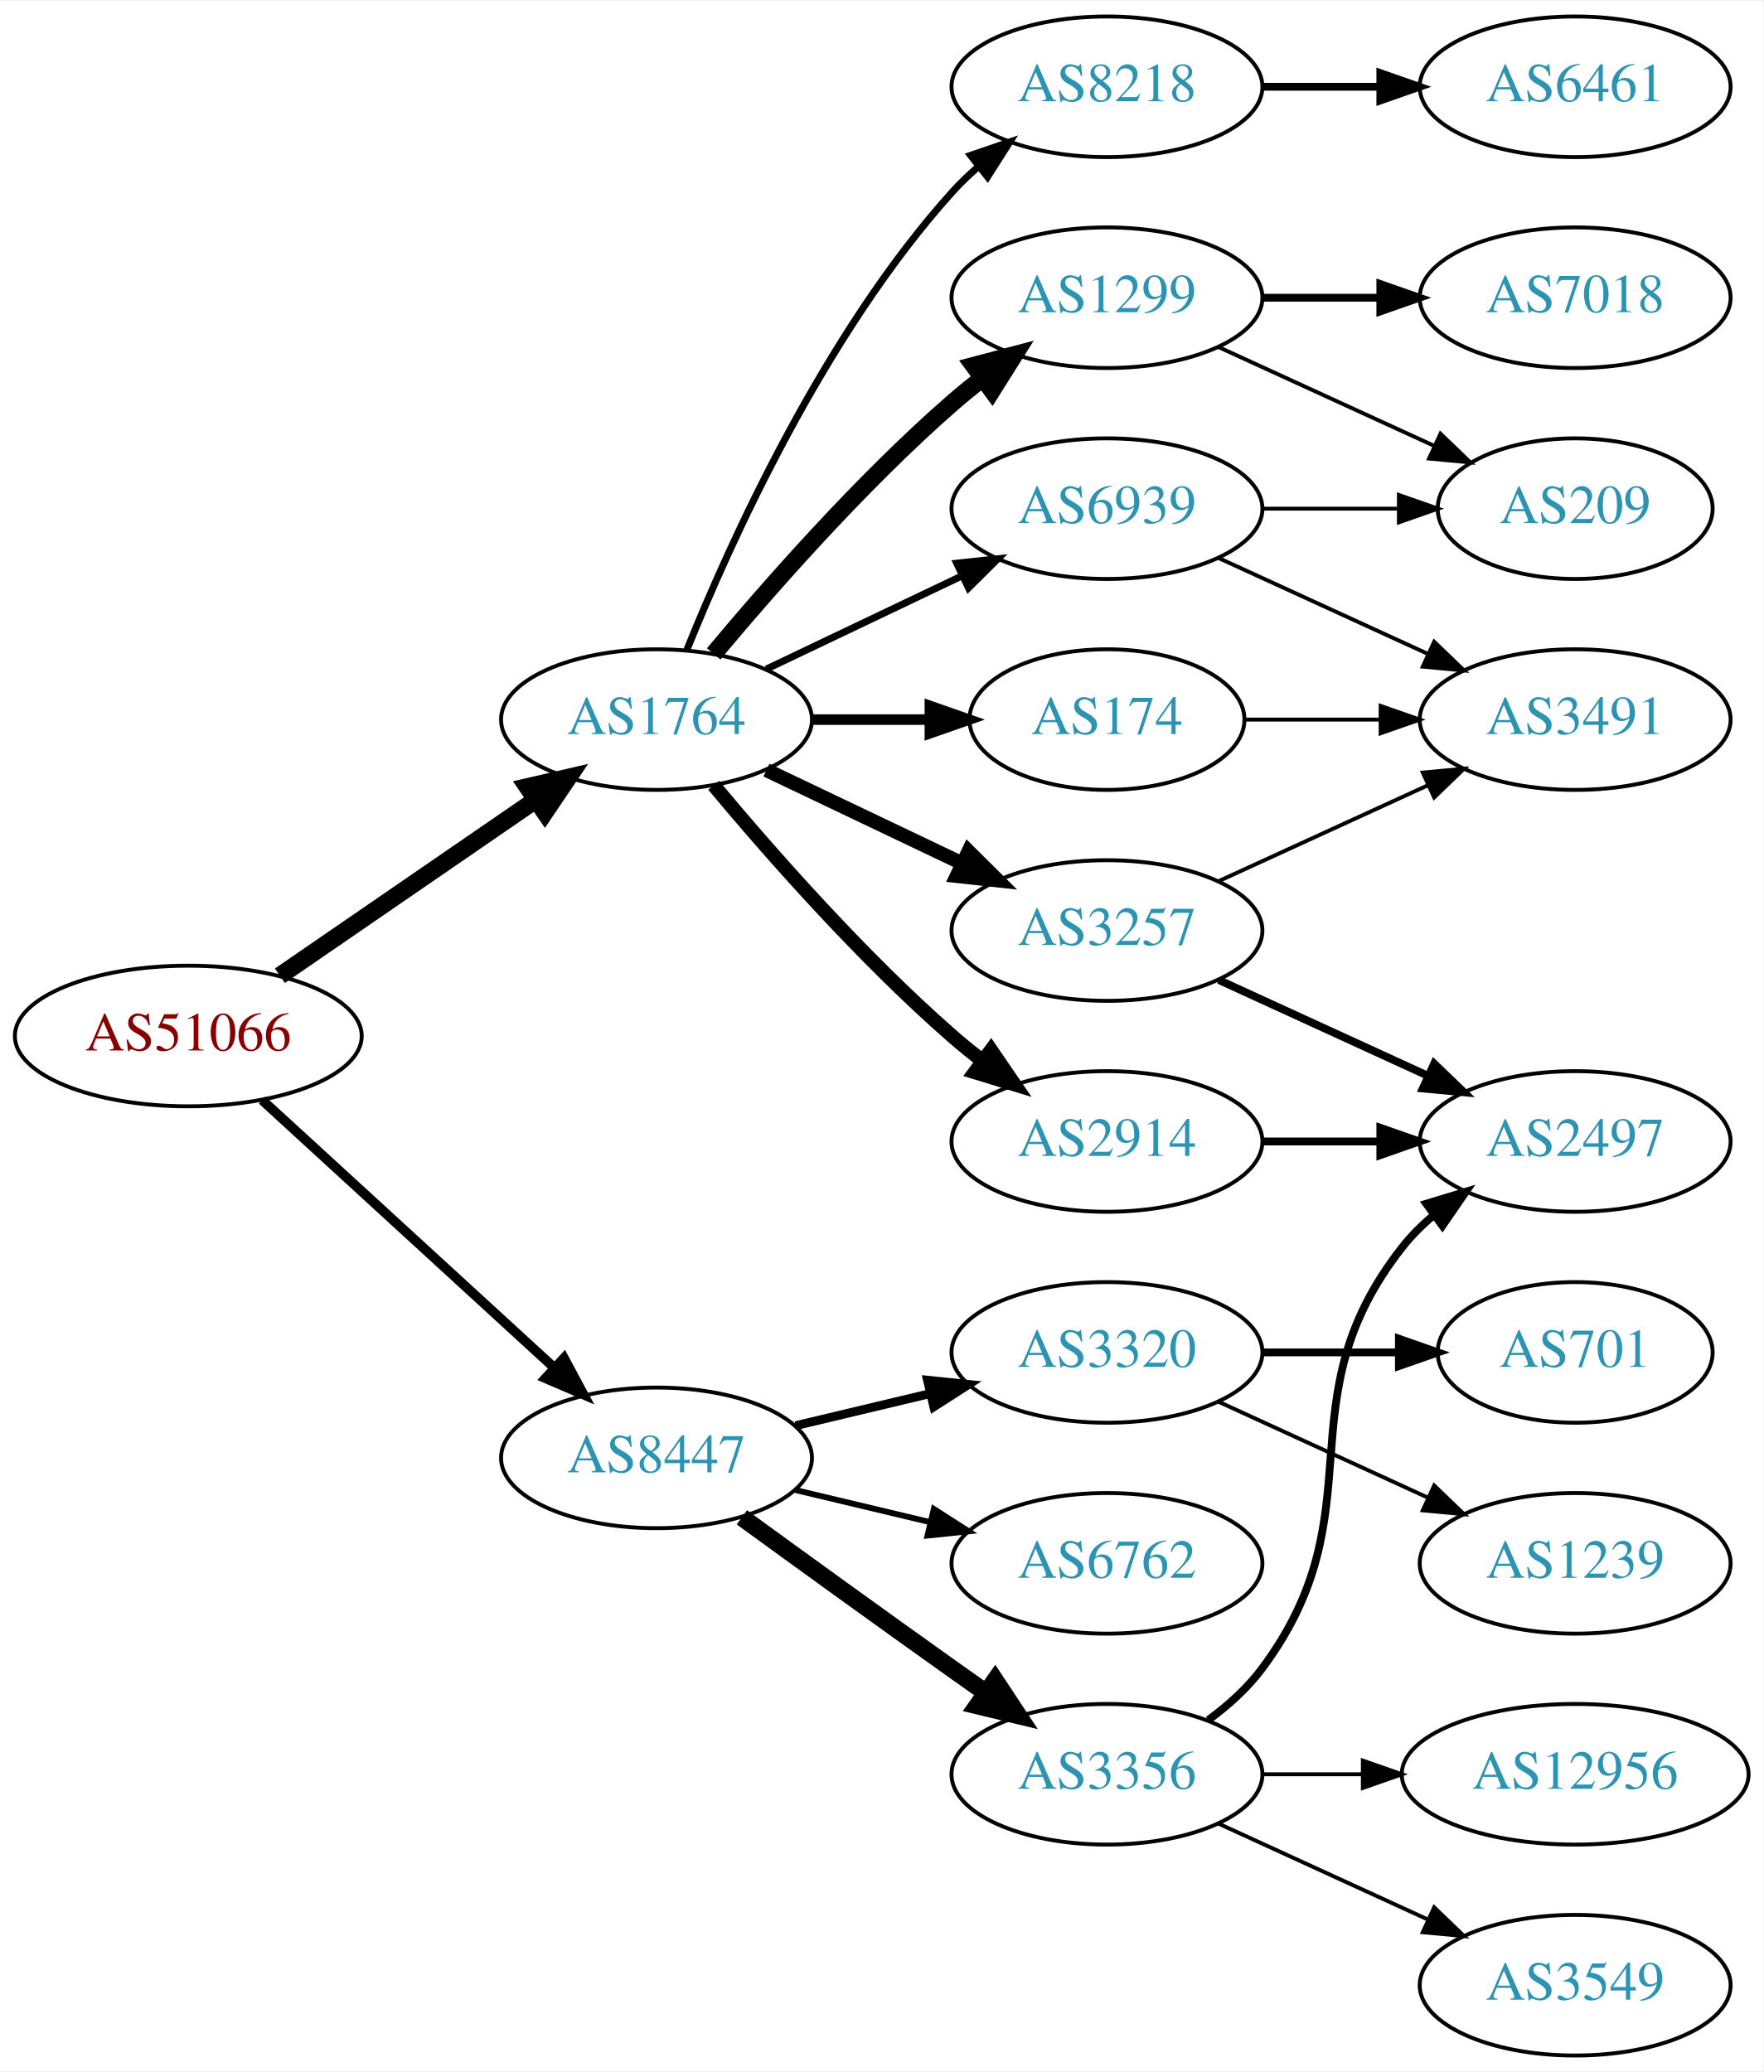
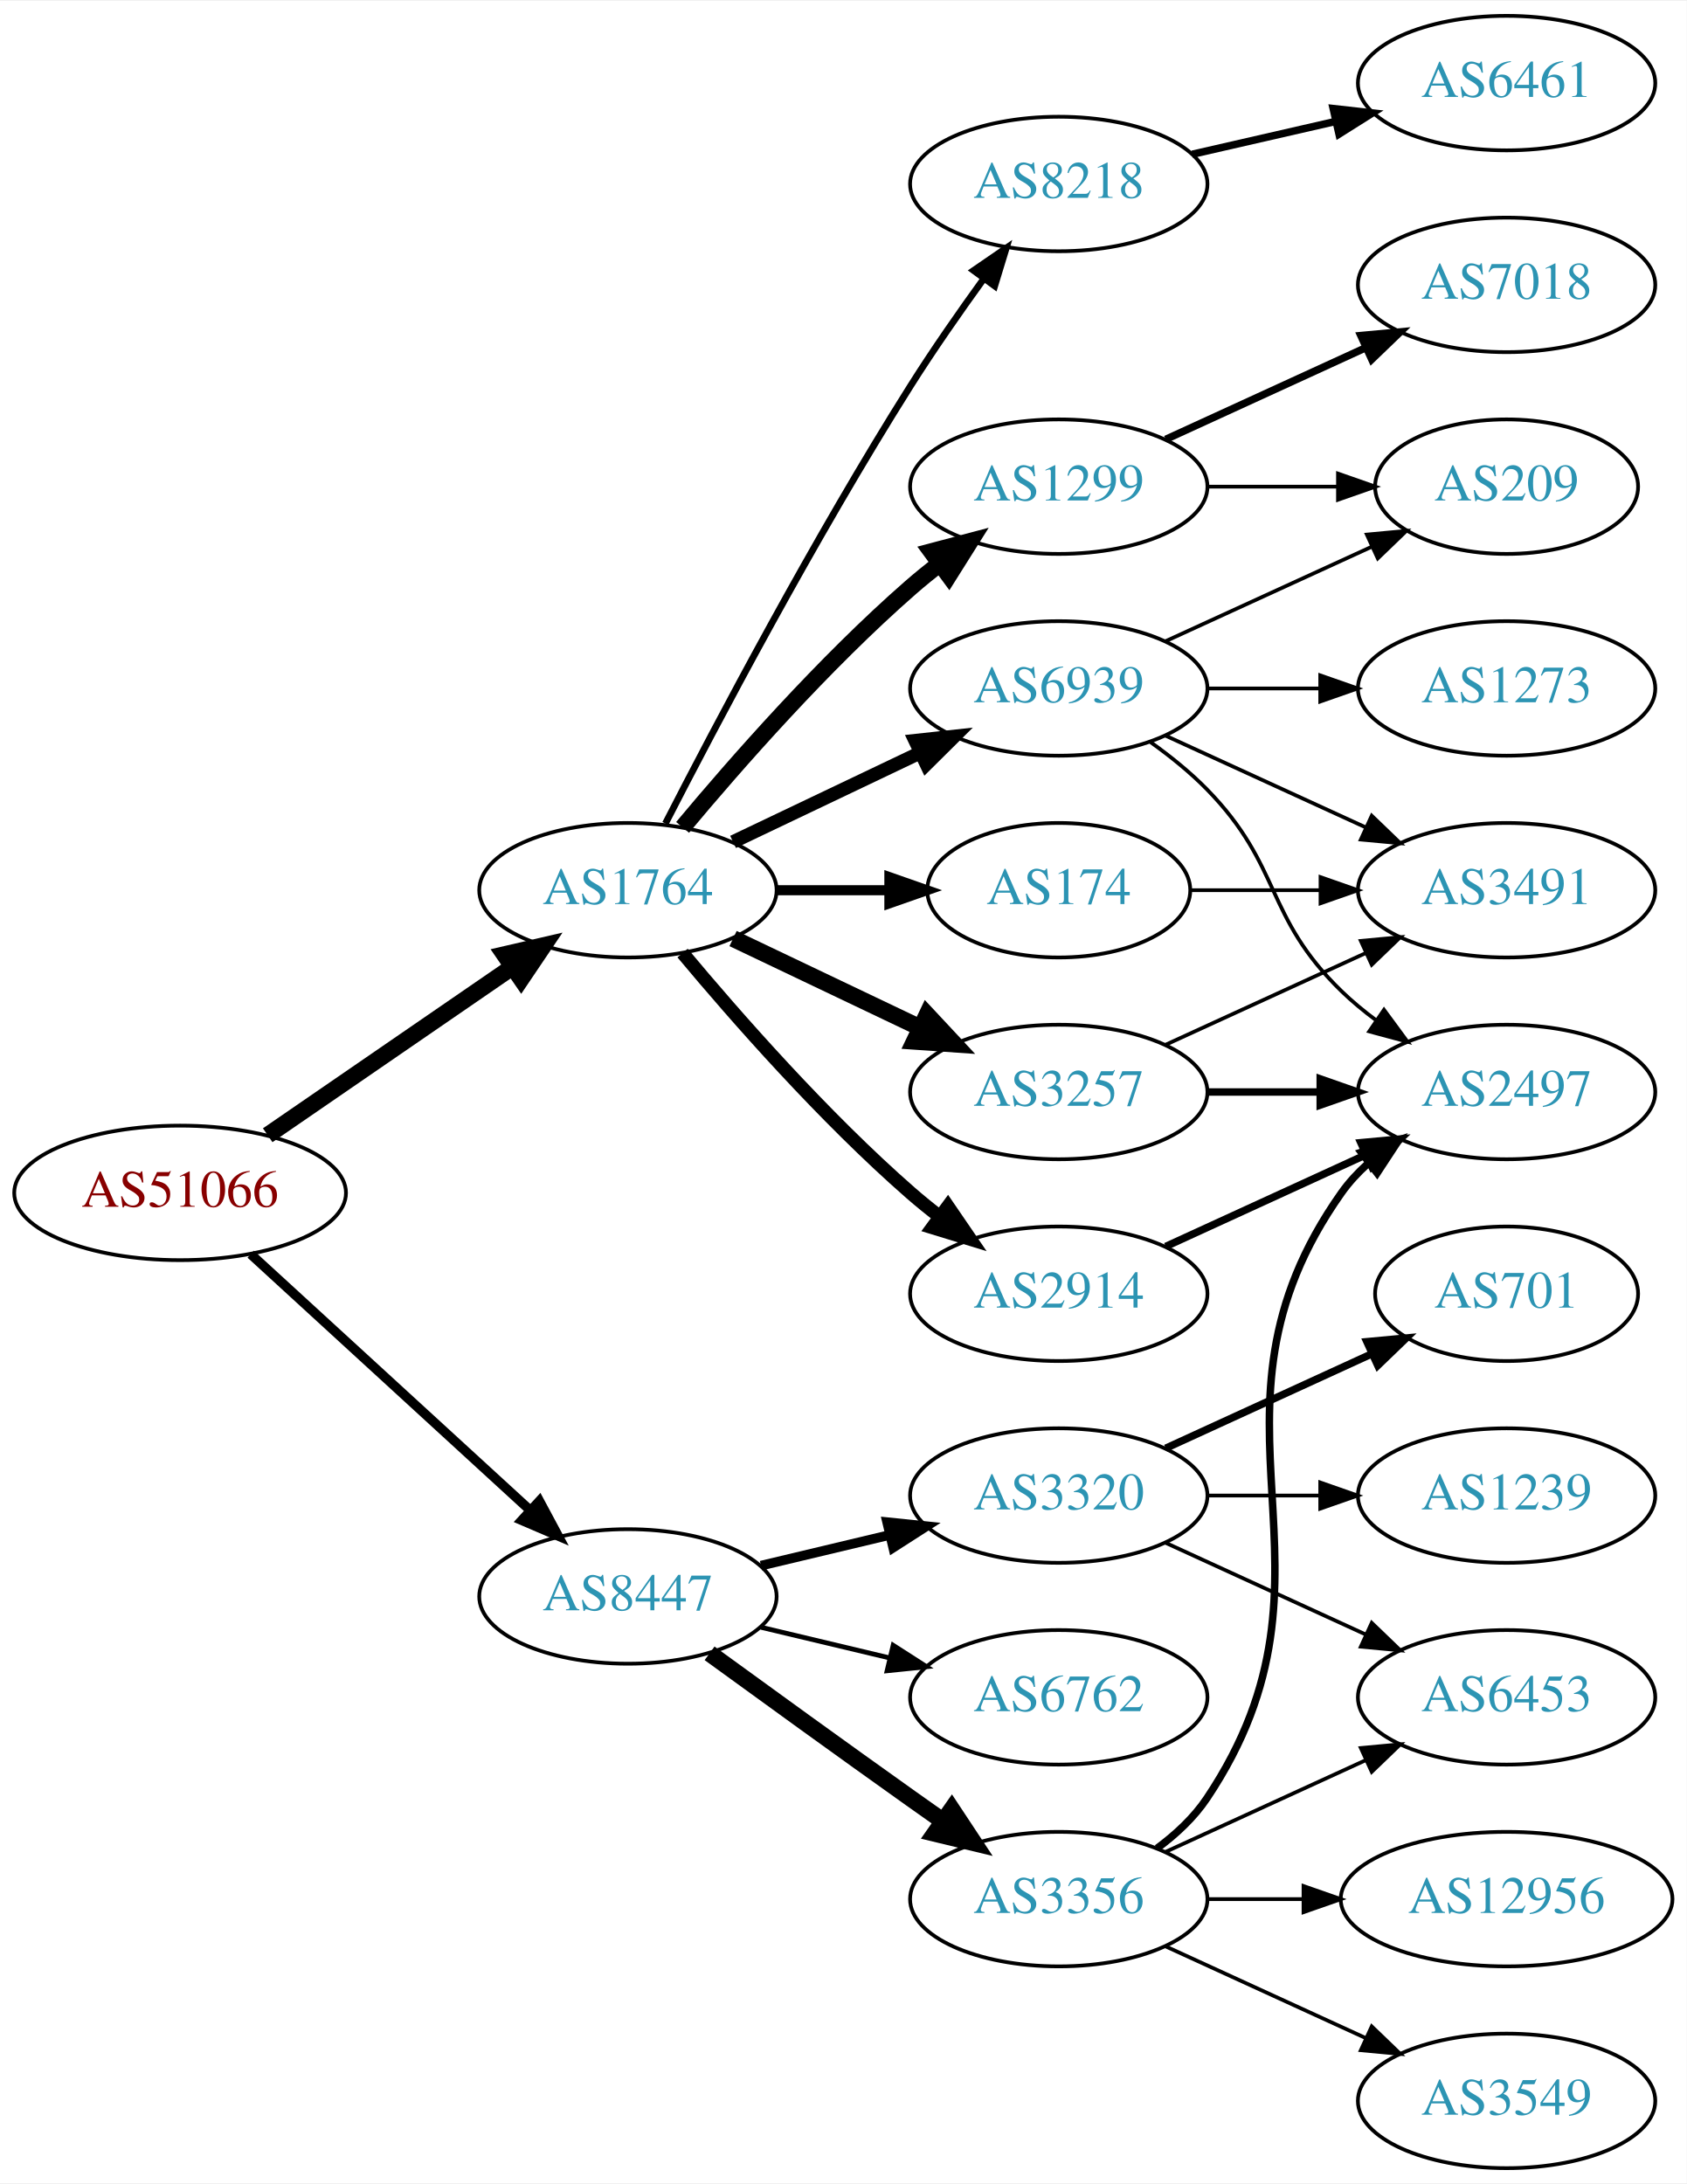
- <svg xmlns="http://www.w3.org/2000/svg" xmlns:xlink="http://www.w3.org/1999/xlink" width="451pt" height="530pt" viewBox="0.00 0.00 451.37 530.00">
-   <g id="graph0" class="graph" transform="scale(1 1) rotate(0) translate(4 526)">
-     <polygon fill="white" stroke="none" points="-4,4 -4,-526 447.37,-526 447.37,4 -4,4" />
+ <svg xmlns="http://www.w3.org/2000/svg" xmlns:xlink="http://www.w3.org/1999/xlink" width="451pt" height="584pt" viewBox="0.00 0.00 451.37 584.00">
+   <g id="graph0" class="graph" transform="scale(1 1) rotate(0) translate(4 580)">
+     <polygon fill="white" stroke="none" points="-4,4 -4,-580 447.37,-580 447.37,4 -4,4" />
    <g id="node1" class="node">
      <g id="a_node1">
        <a xlink:href="/asn/51066" xlink:title="AS51066 ~ AUSTROCONTROL-AS [AT]">
          <ellipse fill="#ffffff" stroke="black" cx="44.196" cy="-261" rx="44.393" ry="18" />
          <text text-anchor="middle" x="44.196" y="-257.3" font-family="Times,serif" font-size="14.00" fill="#880000">AS51066</text>
        </a>
      </g>
    </g>
    <g id="node2" class="node">
      <g id="a_node2">
        <a xlink:href="/asn/1764" xlink:title="AS1764 ~ NEXTLAYER-AS [AT]">
          <ellipse fill="#ffffff" stroke="black" cx="164.039" cy="-342" rx="39.794" ry="18" />
          <text text-anchor="middle" x="164.039" y="-338.3" font-family="Times,serif" font-size="14.00" fill="#2c94b3">AS1764</text>
        </a>
      </g>
    </g>
    <g id="edge1" class="edge">
      <path fill="none" stroke="black" stroke-width="4.5" d="M67.639,-276.426C86.22,-289.198 112.781,-307.455 133.161,-321.463" />
      <polygon fill="black" stroke="black" stroke-width="4.5" points="131.003,-324.758 141.475,-327.178 135.464,-318.269 131.003,-324.758" />
    </g>
    <g id="node3" class="node">
      <g id="a_node3">
        <a xlink:href="/asn/8447" xlink:title="AS8447 ~ A1 Telekom Austria AG [AT]">
          <ellipse fill="#ffffff" stroke="black" cx="164.039" cy="-153" rx="39.794" ry="18" />
          <text text-anchor="middle" x="164.039" y="-149.3" font-family="Times,serif" font-size="14.00" fill="#2c94b3">AS8447</text>
        </a>
      </g>
    </g>
    <g id="edge2" class="edge">
-       <path fill="none" stroke="black" stroke-width="2.475" d="M63.094,-244.597C83.022,-226.333 115.38,-196.678 137.857,-176.079" />
-       <polygon fill="black" stroke="black" stroke-width="2.475" points="140.351,-178.54 145.359,-169.203 135.622,-173.38 140.351,-178.54" />
+       <path fill="none" stroke="black" stroke-width="2.543" d="M63.094,-244.597C83.022,-226.333 115.38,-196.678 137.857,-176.079" />
+       <polygon fill="black" stroke="black" stroke-width="2.543" points="140.351,-178.54 145.359,-169.203 135.622,-173.38 140.351,-178.54" />
    </g>
    <g id="node4" class="node">
      <g id="a_node4">
+         <a xlink:href="/asn/2914" xlink:title="AS2914 ~ NTT America, Inc. [US]">
+           <ellipse fill="#ffffff" stroke="black" cx="279.332" cy="-234" rx="39.794" ry="18" />
+           <text text-anchor="middle" x="279.332" y="-230.3" font-family="Times,serif" font-size="14.00" fill="#2c94b3">AS2914</text>
+         </a>
+       </g>
+     </g>
+     <g id="edge3" class="edge">
+       <path fill="none" stroke="black" stroke-width="3.6" d="M178.669,-325.183C192.951,-308.071 216.498,-281.255 239.685,-261 242.151,-258.846 244.789,-256.706 247.487,-254.628" />
+       <polygon fill="black" stroke="black" stroke-width="3.6" points="249.66,-257.375 255.641,-248.63 245.512,-251.736 249.66,-257.375" />
+     </g>
+     <g id="node5" class="node">
+       <g id="a_node5">
        <a xlink:href="/asn/1299" xlink:title="AS1299 ~ Telia Carrier [EU]">
          <ellipse fill="#ffffff" stroke="black" cx="279.332" cy="-450" rx="39.794" ry="18" />
          <text text-anchor="middle" x="279.332" y="-446.3" font-family="Times,serif" font-size="14.00" fill="#2c94b3">AS1299</text>
        </a>
      </g>
    </g>
-     <g id="edge3" class="edge">
+     <g id="edge4" class="edge">
      <path fill="none" stroke="black" stroke-width="4.5" d="M178.669,-358.817C192.951,-375.929 216.498,-402.745 239.685,-423 242.151,-425.154 244.789,-427.294 247.487,-429.372" />
      <polygon fill="black" stroke="black" stroke-width="4.5" points="245.252,-432.616 255.641,-435.37 249.919,-426.273 245.252,-432.616" />
-     </g>
-     <g id="node5" class="node">
-       <g id="a_node5">
-         <a xlink:href="/asn/8218" xlink:title="AS8218 ~ legacy Neotelecoms [FR]">
-           <ellipse fill="#ffffff" stroke="black" cx="279.332" cy="-504" rx="39.794" ry="18" />
-           <text text-anchor="middle" x="279.332" y="-500.3" font-family="Times,serif" font-size="14.00" fill="#2c94b3">AS8218</text>
-         </a>
-       </g>
-     </g>
-     <g id="edge4" class="edge">
-       <path fill="none" stroke="black" stroke-width="1.8" d="M171.786,-359.787C182.837,-387.243 206.891,-440.578 239.685,-477 241.688,-479.224 243.906,-481.363 246.239,-483.397" />
-       <polygon fill="black" stroke="black" stroke-width="1.8" points="244.437,-486.433 254.458,-489.873 248.769,-480.935 244.437,-486.433" />
    </g>
    <g id="node6" class="node">
      <g id="a_node6">
        <a xlink:href="/asn/3257" xlink:title="AS3257 ~ GTT [DE]">
          <ellipse fill="#ffffff" stroke="black" cx="279.332" cy="-288" rx="39.794" ry="18" />
          <text text-anchor="middle" x="279.332" y="-284.3" font-family="Times,serif" font-size="14.00" fill="#2c94b3">AS3257</text>
        </a>
      </g>
    </g>
    <g id="edge5" class="edge">
-       <path fill="none" stroke="black" stroke-width="3.6" d="M192.175,-329.066C207.169,-321.919 225.99,-312.948 242.213,-305.215" />
-       <polygon fill="black" stroke="black" stroke-width="3.6" points="243.895,-308.291 251.417,-300.829 240.884,-301.972 243.895,-308.291" />
+       <path fill="none" stroke="black" stroke-width="4.5" d="M192.175,-329.066C207.169,-321.919 225.99,-312.948 242.213,-305.215" />
+       <polygon fill="black" stroke="black" stroke-width="4.5" points="244.084,-308.686 251.417,-300.829 240.695,-301.577 244.084,-308.686" />
    </g>
    <g id="node7" class="node">
      <g id="a_node7">
-         <a xlink:href="/asn/2914" xlink:title="AS2914 ~ NTT America, Inc. [US]">
-           <ellipse fill="#ffffff" stroke="black" cx="279.332" cy="-234" rx="39.794" ry="18" />
-           <text text-anchor="middle" x="279.332" y="-230.3" font-family="Times,serif" font-size="14.00" fill="#2c94b3">AS2914</text>
-         </a>
-       </g>
-     </g>
-     <g id="edge6" class="edge">
-       <path fill="none" stroke="black" stroke-width="3.6" d="M178.669,-325.183C192.951,-308.071 216.498,-281.255 239.685,-261 242.151,-258.846 244.789,-256.706 247.487,-254.628" />
-       <polygon fill="black" stroke="black" stroke-width="3.6" points="249.66,-257.375 255.641,-248.63 245.512,-251.736 249.66,-257.375" />
-     </g>
-     <g id="node8" class="node">
-       <g id="a_node8">
        <a xlink:href="/asn/174" xlink:title="AS174 ~ Cogent Communications [US]">
          <ellipse fill="#ffffff" stroke="black" cx="279.332" cy="-342" rx="35.194" ry="18" />
          <text text-anchor="middle" x="279.332" y="-338.3" font-family="Times,serif" font-size="14.00" fill="#2c94b3">AS174</text>
        </a>
      </g>
    </g>
-     <g id="edge7" class="edge">
+     <g id="edge6" class="edge">
      <path fill="none" stroke="black" stroke-width="2.7" d="M203.711,-342C213.416,-342 223.907,-342 233.87,-342" />
      <polygon fill="black" stroke="black" stroke-width="2.7" points="234.006,-345.5 244.006,-342 234.006,-338.5 234.006,-345.5" />
+     </g>
+     <g id="node8" class="node">
+       <g id="a_node8">
+         <a xlink:href="/asn/8218" xlink:title="AS8218 ~ legacy Neotelecoms [FR]">
+           <ellipse fill="#ffffff" stroke="black" cx="279.332" cy="-531" rx="39.794" ry="18" />
+           <text text-anchor="middle" x="279.332" y="-527.3" font-family="Times,serif" font-size="14.00" fill="#2c94b3">AS8218</text>
+         </a>
+       </g>
+     </g>
+     <g id="edge7" class="edge">
+       <path fill="none" stroke="black" stroke-width="1.8" d="M174.065,-359.852C187.501,-386.055 213.95,-436.237 239.685,-477 245.748,-486.604 252.868,-496.813 259.333,-505.739" />
+       <polygon fill="black" stroke="black" stroke-width="1.8" points="256.54,-507.848 265.276,-513.843 262.185,-503.709 256.54,-507.848" />
    </g>
    <g id="node9" class="node">
      <g id="a_node9">
        <a xlink:href="/asn/6939" xlink:title="AS6939 ~ Hurricane Electric LLC [US]">
          <ellipse fill="#ffffff" stroke="black" cx="279.332" cy="-396" rx="39.794" ry="18" />
          <text text-anchor="middle" x="279.332" y="-392.3" font-family="Times,serif" font-size="14.00" fill="#2c94b3">AS6939</text>
        </a>
      </g>
    </g>
    <g id="edge8" class="edge">
-       <path fill="none" stroke="black" stroke-width="1.8" d="M192.175,-354.934C207.169,-362.081 225.99,-371.052 242.213,-378.785" />
-       <polygon fill="black" stroke="black" stroke-width="1.8" points="240.884,-382.028 251.417,-383.171 243.895,-375.709 240.884,-382.028" />
+       <path fill="none" stroke="black" stroke-width="3.6" d="M192.175,-354.934C207.169,-362.081 225.99,-371.052 242.213,-378.785" />
+       <polygon fill="black" stroke="black" stroke-width="3.6" points="240.884,-382.028 251.417,-383.171 243.895,-375.709 240.884,-382.028" />
    </g>
    <g id="node15" class="node">
      <g id="a_node15">
        <a xlink:href="/asn/3356" xlink:title="AS3356 ~ Level 3 Parent, LLC [US]">
          <ellipse fill="#ffffff" stroke="black" cx="279.332" cy="-72" rx="39.794" ry="18" />
          <text text-anchor="middle" x="279.332" y="-68.3" font-family="Times,serif" font-size="14.00" fill="#2c94b3">AS3356</text>
        </a>
      </g>
    </g>
    <g id="edge16" class="edge">
      <path fill="none" stroke="black" stroke-width="4.5" d="M185.887,-137.778C200.821,-126.909 221.435,-111.975 239.685,-99 242.506,-96.995 245.449,-94.915 248.397,-92.841" />
      <polygon fill="black" stroke="black" stroke-width="4.5" points="250.694,-96.039 256.621,-87.074 246.173,-89.591 250.694,-96.039" />
    </g>
    <g id="node16" class="node">
      <g id="a_node16">
        <a xlink:href="/asn/3320" xlink:title="AS3320 ~ DTAG [DE]">
          <ellipse fill="#ffffff" stroke="black" cx="279.332" cy="-180" rx="39.794" ry="18" />
          <text text-anchor="middle" x="279.332" y="-176.3" font-family="Times,serif" font-size="14.00" fill="#2c94b3">AS3320</text>
        </a>
      </g>
    </g>
    <g id="edge17" class="edge">
-       <path fill="none" stroke="black" stroke-width="2.25" d="M199.646,-161.248C210.517,-163.838 222.671,-166.735 234.114,-169.462" />
-       <polygon fill="black" stroke="black" stroke-width="2.25" points="233.397,-172.889 243.936,-171.803 235.02,-166.08 233.397,-172.889" />
+       <path fill="none" stroke="black" stroke-width="2.571" d="M199.646,-161.248C210.517,-163.838 222.671,-166.735 234.114,-169.462" />
+       <polygon fill="black" stroke="black" stroke-width="2.571" points="233.397,-172.889 243.936,-171.803 235.02,-166.08 233.397,-172.889" />
    </g>
    <g id="node17" class="node">
      <g id="a_node17">
        <a xlink:href="/asn/6762" xlink:title="AS6762 ~ TELECOM ITALIA SPARKLE S.p.A. [IT]">
          <ellipse fill="#ffffff" stroke="black" cx="279.332" cy="-126" rx="39.794" ry="18" />
          <text text-anchor="middle" x="279.332" y="-122.3" font-family="Times,serif" font-size="14.00" fill="#2c94b3">AS6762</text>
        </a>
      </g>
    </g>
    <g id="edge18" class="edge">
-       <path fill="none" stroke="black" stroke-width="1.5" d="M199.646,-144.752C210.517,-142.162 222.671,-139.265 234.114,-136.538" />
-       <polygon fill="black" stroke="black" stroke-width="1.5" points="235.02,-139.92 243.936,-134.197 233.397,-133.111 235.02,-139.92" />
+       <path fill="none" stroke="black" stroke-width="1.286" d="M199.646,-144.752C210.517,-142.162 222.671,-139.265 234.114,-136.538" />
+       <polygon fill="black" stroke="black" stroke-width="1.286" points="235.02,-139.92 243.936,-134.197 233.397,-133.111 235.02,-139.92" />
+     </g>
+     <g id="node10" class="node">
+       <g id="a_node10">
+         <a xlink:href="/asn/2497" xlink:title="AS2497 ~ Internet Initiative Japan Inc. [JP]">
+           <ellipse fill="#ffffff" stroke="black" cx="399.174" cy="-288" rx="39.794" ry="18" />
+           <text text-anchor="middle" x="399.174" y="-284.3" font-family="Times,serif" font-size="14.00" fill="#2c94b3">AS2497</text>
+         </a>
+       </g>
+     </g>
+     <g id="edge15" class="edge">
+       <path fill="none" stroke="black" stroke-width="2" d="M307.96,-246.661C323.917,-253.973 344.188,-263.261 361.471,-271.181" />
+       <polygon fill="black" stroke="black" stroke-width="2" points="360.169,-274.435 370.718,-275.419 363.085,-268.071 360.169,-274.435" />
+     </g>
+     <g id="node12" class="node">
+       <g id="a_node12">
+         <a xlink:href="/asn/7018" xlink:title="AS7018 ~ AT&amp;T Services, Inc. [US]">
+           <ellipse fill="#ffffff" stroke="black" cx="399.174" cy="-504" rx="39.794" ry="18" />
+           <text text-anchor="middle" x="399.174" y="-500.3" font-family="Times,serif" font-size="14.00" fill="#2c94b3">AS7018</text>
+         </a>
+       </g>
+     </g>
+     <g id="edge12" class="edge">
+       <path fill="none" stroke="black" stroke-width="2" d="M307.96,-462.661C323.917,-469.973 344.188,-479.261 361.471,-487.181" />
+       <polygon fill="black" stroke="black" stroke-width="2" points="360.169,-490.435 370.718,-491.419 363.085,-484.071 360.169,-490.435" />
+     </g>
+     <g id="node13" class="node">
+       <g id="a_node13">
+         <a xlink:href="/asn/209" xlink:title="AS209 ~ CenturyLink Communications, LLC [US]">
+           <ellipse fill="#ffffff" stroke="black" cx="399.174" cy="-450" rx="35.194" ry="18" />
+           <text text-anchor="middle" x="399.174" y="-446.3" font-family="Times,serif" font-size="14.00" fill="#2c94b3">AS209</text>
+         </a>
+       </g>
+     </g>
+     <g id="edge13" class="edge">
+       <path fill="none" stroke="black" d="M319.244,-450C330.331,-450 342.491,-450 353.873,-450" />
+       <polygon fill="black" stroke="black" points="354.055,-453.5 364.055,-450 354.055,-446.5 354.055,-453.5" />
+     </g>
+     <g id="edge9" class="edge">
+       <path fill="none" stroke="black" stroke-width="2" d="M319.244,-288C328.798,-288 339.147,-288 349.11,-288" />
+       <polygon fill="black" stroke="black" stroke-width="2" points="349.302,-291.5 359.302,-288 349.302,-284.5 349.302,-291.5" />
    </g>
    <g id="node11" class="node">
      <g id="a_node11">
-         <a xlink:href="/asn/7018" xlink:title="AS7018 ~ AT&amp;T Services, Inc. [US]">
-           <ellipse fill="#ffffff" stroke="black" cx="399.174" cy="-450" rx="39.794" ry="18" />
-           <text text-anchor="middle" x="399.174" y="-446.3" font-family="Times,serif" font-size="14.00" fill="#2c94b3">AS7018</text>
-         </a>
-       </g>
-     </g>
-     <g id="edge10" class="edge">
-       <path fill="none" stroke="black" stroke-width="2" d="M319.244,-450C328.798,-450 339.147,-450 349.11,-450" />
-       <polygon fill="black" stroke="black" stroke-width="2" points="349.302,-453.5 359.302,-450 349.302,-446.5 349.302,-453.5" />
-     </g>
-     <g id="node12" class="node">
-       <g id="a_node12">
-         <a xlink:href="/asn/209" xlink:title="AS209 ~ CenturyLink Communications, LLC [US]">
-           <ellipse fill="#ffffff" stroke="black" cx="399.174" cy="-396" rx="35.194" ry="18" />
-           <text text-anchor="middle" x="399.174" y="-392.3" font-family="Times,serif" font-size="14.00" fill="#2c94b3">AS209</text>
-         </a>
-       </g>
-     </g>
-     <g id="edge11" class="edge">
-       <path fill="none" stroke="black" d="M307.96,-437.339C324.377,-429.817 345.358,-420.202 362.955,-412.139" />
-       <polygon fill="black" stroke="black" points="364.7,-415.189 372.332,-407.842 361.783,-408.826 364.7,-415.189" />
-     </g>
-     <g id="node10" class="node">
-       <g id="a_node10">
-         <a xlink:href="/asn/6461" xlink:title="AS6461 ~ Zayo Bandwidth [US]">
-           <ellipse fill="#ffffff" stroke="black" cx="399.174" cy="-504" rx="39.794" ry="18" />
-           <text text-anchor="middle" x="399.174" y="-500.3" font-family="Times,serif" font-size="14.00" fill="#2c94b3">AS6461</text>
-         </a>
-       </g>
-     </g>
-     <g id="edge9" class="edge">
-       <path fill="none" stroke="black" stroke-width="2" d="M319.244,-504C328.798,-504 339.147,-504 349.11,-504" />
-       <polygon fill="black" stroke="black" stroke-width="2" points="349.302,-507.5 359.302,-504 349.302,-500.5 349.302,-507.5" />
-     </g>
-     <g id="node13" class="node">
-       <g id="a_node13">
-         <a xlink:href="/asn/2497" xlink:title="AS2497 ~ Internet Initiative Japan Inc. [JP]">
-           <ellipse fill="#ffffff" stroke="black" cx="399.174" cy="-234" rx="39.794" ry="18" />
-           <text text-anchor="middle" x="399.174" y="-230.3" font-family="Times,serif" font-size="14.00" fill="#2c94b3">AS2497</text>
-         </a>
-       </g>
-     </g>
-     <g id="edge12" class="edge">
-       <path fill="none" stroke="black" stroke-width="2" d="M307.96,-275.339C323.917,-268.027 344.188,-258.739 361.471,-250.819" />
-       <polygon fill="black" stroke="black" stroke-width="2" points="363.085,-253.929 370.718,-246.581 360.169,-247.565 363.085,-253.929" />
-     </g>
-     <g id="node14" class="node">
-       <g id="a_node14">
        <a xlink:href="/asn/3491" xlink:title="AS3491 ~ PCCW Global, Inc. [US]">
          <ellipse fill="#ffffff" stroke="black" cx="399.174" cy="-342" rx="39.794" ry="18" />
          <text text-anchor="middle" x="399.174" y="-338.3" font-family="Times,serif" font-size="14.00" fill="#2c94b3">AS3491</text>
        </a>
      </g>
    </g>
-     <g id="edge13" class="edge">
+     <g id="edge10" class="edge">
      <path fill="none" stroke="black" d="M307.96,-300.661C323.917,-307.973 344.188,-317.261 361.471,-325.181" />
      <polygon fill="black" stroke="black" points="360.169,-328.435 370.718,-329.419 363.085,-322.071 360.169,-328.435" />
    </g>
-     <g id="edge15" class="edge">
-       <path fill="none" stroke="black" stroke-width="2" d="M319.244,-234C328.798,-234 339.147,-234 349.11,-234" />
-       <polygon fill="black" stroke="black" stroke-width="2" points="349.302,-237.5 359.302,-234 349.302,-230.5 349.302,-237.5" />
-     </g>
-     <g id="edge14" class="edge">
+     <g id="edge11" class="edge">
      <path fill="none" stroke="black" d="M314.733,-342C325.557,-342 337.725,-342 349.352,-342" />
      <polygon fill="black" stroke="black" points="349.383,-345.5 359.383,-342 349.383,-338.5 349.383,-345.5" />
    </g>
-     <g id="edge25" class="edge">
-       <path fill="none" stroke="black" d="M319.244,-396C330.331,-396 342.491,-396 353.873,-396" />
-       <polygon fill="black" stroke="black" points="354.055,-399.5 364.055,-396 354.055,-392.5 354.055,-399.5" />
-     </g>
-     <g id="edge24" class="edge">
+     <g id="node14" class="node">
+       <g id="a_node14">
+         <a xlink:href="/asn/6461" xlink:title="AS6461 ~ Zayo Bandwidth [US]">
+           <ellipse fill="#ffffff" stroke="black" cx="399.174" cy="-558" rx="39.794" ry="18" />
+           <text text-anchor="middle" x="399.174" y="-554.3" font-family="Times,serif" font-size="14.00" fill="#2c94b3">AS6461</text>
+         </a>
+       </g>
+     </g>
+     <g id="edge14" class="edge">
+       <path fill="none" stroke="black" stroke-width="2" d="M315.051,-538.955C327.051,-541.704 340.672,-544.825 353.364,-547.733" />
+       <polygon fill="black" stroke="black" stroke-width="2" points="352.767,-551.187 363.296,-550.009 354.33,-544.364 352.767,-551.187" />
+     </g>
+     <g id="edge27" class="edge">
+       <path fill="none" stroke="black" d="M303.926,-381.611C309.182,-377.852 314.513,-373.563 318.978,-369 339.151,-348.383 334.285,-335.094 354.978,-315 357.823,-312.237 360.997,-309.614 364.297,-307.166" />
+       <polygon fill="black" stroke="black" points="366.363,-309.994 372.645,-301.462 362.414,-304.214 366.363,-309.994" />
+     </g>
+     <g id="edge29" class="edge">
      <path fill="none" stroke="black" d="M307.96,-383.339C323.917,-376.027 344.188,-366.739 361.471,-358.819" />
      <polygon fill="black" stroke="black" points="363.085,-361.929 370.718,-354.581 360.169,-355.565 363.085,-361.929" />
    </g>
-     <g id="edge20" class="edge">
-       <path fill="none" stroke="black" stroke-width="2" d="M305.262,-85.882C310.338,-89.611 315.256,-94.016 318.978,-99 349.249,-139.542 323.679,-167.246 354.978,-207 357.303,-209.953 360.047,-212.67 363.006,-215.147" />
-       <polygon fill="black" stroke="black" stroke-width="2" points="361.065,-218.064 371.203,-221.145 365.199,-212.415 361.065,-218.064" />
+     <g id="edge26" class="edge">
+       <path fill="none" stroke="black" d="M307.96,-408.661C324.377,-416.183 345.358,-425.798 362.955,-433.861" />
+       <polygon fill="black" stroke="black" points="361.783,-437.174 372.332,-438.158 364.7,-430.811 361.783,-437.174" />
+     </g>
+     <g id="node23" class="node">
+       <g id="a_node23">
+         <a xlink:href="/asn/1273" xlink:title="AS1273 ~ Vodafone Group PLC [EU]">
+           <ellipse fill="#ffffff" stroke="black" cx="399.174" cy="-396" rx="39.794" ry="18" />
+           <text text-anchor="middle" x="399.174" y="-392.3" font-family="Times,serif" font-size="14.00" fill="#2c94b3">AS1273</text>
+         </a>
+       </g>
+     </g>
+     <g id="edge28" class="edge">
+       <path fill="none" stroke="black" d="M319.244,-396C328.798,-396 339.147,-396 349.11,-396" />
+       <polygon fill="black" stroke="black" points="349.302,-399.5 359.302,-396 349.302,-392.5 349.302,-399.5" />
+     </g>
+     <g id="edge21" class="edge">
+       <path fill="none" stroke="black" stroke-width="2" d="M305.651,-85.607C310.707,-89.351 315.518,-93.831 318.978,-99 360.003,-160.294 312.399,-200.775 354.978,-261 356.969,-263.816 359.356,-266.401 361.972,-268.76" />
+       <polygon fill="black" stroke="black" stroke-width="2" points="360.271,-271.865 370.34,-275.162 364.525,-266.306 360.271,-271.865" />
    </g>
    <g id="node18" class="node">
      <g id="a_node18">
+         <a xlink:href="/asn/3549" xlink:title="AS3549 ~ Level 3 Parent, LLC [US]">
+           <ellipse fill="#ffffff" stroke="black" cx="399.174" cy="-18" rx="39.794" ry="18" />
+           <text text-anchor="middle" x="399.174" y="-14.3" font-family="Times,serif" font-size="14.00" fill="#2c94b3">AS3549</text>
+         </a>
+       </g>
+     </g>
+     <g id="edge19" class="edge">
+       <path fill="none" stroke="black" d="M307.96,-59.339C323.917,-52.027 344.188,-42.739 361.471,-34.819" />
+       <polygon fill="black" stroke="black" points="363.085,-37.929 370.718,-30.581 360.169,-31.565 363.085,-37.929" />
+     </g>
+     <g id="node19" class="node">
+       <g id="a_node19">
        <a xlink:href="/asn/12956" xlink:title="AS12956 ~ TELXIUS [ES]">
          <ellipse fill="#ffffff" stroke="black" cx="399.174" cy="-72" rx="44.393" ry="18" />
          <text text-anchor="middle" x="399.174" y="-68.3" font-family="Times,serif" font-size="14.00" fill="#2c94b3">AS12956</text>
        </a>
      </g>
    </g>
-     <g id="edge19" class="edge">
+     <g id="edge20" class="edge">
      <path fill="none" stroke="black" d="M319.244,-72C327.347,-72 336.022,-72 344.548,-72" />
      <polygon fill="black" stroke="black" points="344.826,-75.5 354.826,-72 344.826,-68.5 344.826,-75.5" />
    </g>
-     <g id="node19" class="node">
-       <g id="a_node19">
-         <a xlink:href="/asn/3549" xlink:title="AS3549 ~ Level 3 Parent, LLC [US]">
-           <ellipse fill="#ffffff" stroke="black" cx="399.174" cy="-18" rx="39.794" ry="18" />
-           <text text-anchor="middle" x="399.174" y="-14.3" font-family="Times,serif" font-size="14.00" fill="#2c94b3">AS3549</text>
-         </a>
-       </g>
-     </g>
-     <g id="edge21" class="edge">
-       <path fill="none" stroke="black" d="M307.96,-59.339C323.917,-52.027 344.188,-42.739 361.471,-34.819" />
-       <polygon fill="black" stroke="black" points="363.085,-37.929 370.718,-30.581 360.169,-31.565 363.085,-37.929" />
-     </g>
    <g id="node20" class="node">
      <g id="a_node20">
-         <a xlink:href="/asn/701" xlink:title="AS701 ~ UUNET [US]">
-           <ellipse fill="#ffffff" stroke="black" cx="399.174" cy="-180" rx="35.194" ry="18" />
-           <text text-anchor="middle" x="399.174" y="-176.3" font-family="Times,serif" font-size="14.00" fill="#2c94b3">AS701</text>
+         <a xlink:href="/asn/6453" xlink:title="AS6453 ~ TATA COMMUNICATIONS (AMERICA) INC [US]">
+           <ellipse fill="#ffffff" stroke="black" cx="399.174" cy="-126" rx="39.794" ry="18" />
+           <text text-anchor="middle" x="399.174" y="-122.3" font-family="Times,serif" font-size="14.00" fill="#2c94b3">AS6453</text>
        </a>
      </g>
    </g>
    <g id="edge22" class="edge">
-       <path fill="none" stroke="black" stroke-width="2" d="M319.244,-180C330.331,-180 342.491,-180 353.873,-180" />
-       <polygon fill="black" stroke="black" stroke-width="2" points="354.055,-183.5 364.055,-180 354.055,-176.5 354.055,-183.5" />
+       <path fill="none" stroke="black" d="M307.96,-84.661C323.917,-91.973 344.188,-101.261 361.471,-109.181" />
+       <polygon fill="black" stroke="black" points="360.169,-112.435 370.718,-113.419 363.085,-106.071 360.169,-112.435" />
+     </g>
+     <g id="edge25" class="edge">
+       <path fill="none" stroke="black" d="M307.96,-167.339C323.917,-160.027 344.188,-150.739 361.471,-142.819" />
+       <polygon fill="black" stroke="black" points="363.085,-145.929 370.718,-138.581 360.169,-139.565 363.085,-145.929" />
    </g>
    <g id="node21" class="node">
      <g id="a_node21">
+         <a xlink:href="/asn/701" xlink:title="AS701 ~ UUNET [US]">
+           <ellipse fill="#ffffff" stroke="black" cx="399.174" cy="-234" rx="35.194" ry="18" />
+           <text text-anchor="middle" x="399.174" y="-230.3" font-family="Times,serif" font-size="14.00" fill="#2c94b3">AS701</text>
+         </a>
+       </g>
+     </g>
+     <g id="edge23" class="edge">
+       <path fill="none" stroke="black" stroke-width="2" d="M307.96,-192.661C324.377,-200.183 345.358,-209.798 362.955,-217.861" />
+       <polygon fill="black" stroke="black" stroke-width="2" points="361.783,-221.174 372.332,-222.158 364.7,-214.811 361.783,-221.174" />
+     </g>
+     <g id="node22" class="node">
+       <g id="a_node22">
        <a xlink:href="/asn/1239" xlink:title="AS1239 ~ Sprint [US]">
-           <ellipse fill="#ffffff" stroke="black" cx="399.174" cy="-126" rx="39.794" ry="18" />
-           <text text-anchor="middle" x="399.174" y="-122.3" font-family="Times,serif" font-size="14.00" fill="#2c94b3">AS1239</text>
-         </a>
-       </g>
-     </g>
-     <g id="edge23" class="edge">
-       <path fill="none" stroke="black" d="M307.96,-167.339C323.917,-160.027 344.188,-150.739 361.471,-142.819" />
-       <polygon fill="black" stroke="black" points="363.085,-145.929 370.718,-138.581 360.169,-139.565 363.085,-145.929" />
+           <ellipse fill="#ffffff" stroke="black" cx="399.174" cy="-180" rx="39.794" ry="18" />
+           <text text-anchor="middle" x="399.174" y="-176.3" font-family="Times,serif" font-size="14.00" fill="#2c94b3">AS1239</text>
+         </a>
+       </g>
+     </g>
+     <g id="edge24" class="edge">
+       <path fill="none" stroke="black" d="M319.244,-180C328.798,-180 339.147,-180 349.11,-180" />
+       <polygon fill="black" stroke="black" points="349.302,-183.5 359.302,-180 349.302,-176.5 349.302,-183.5" />
    </g>
  </g>
</svg>
